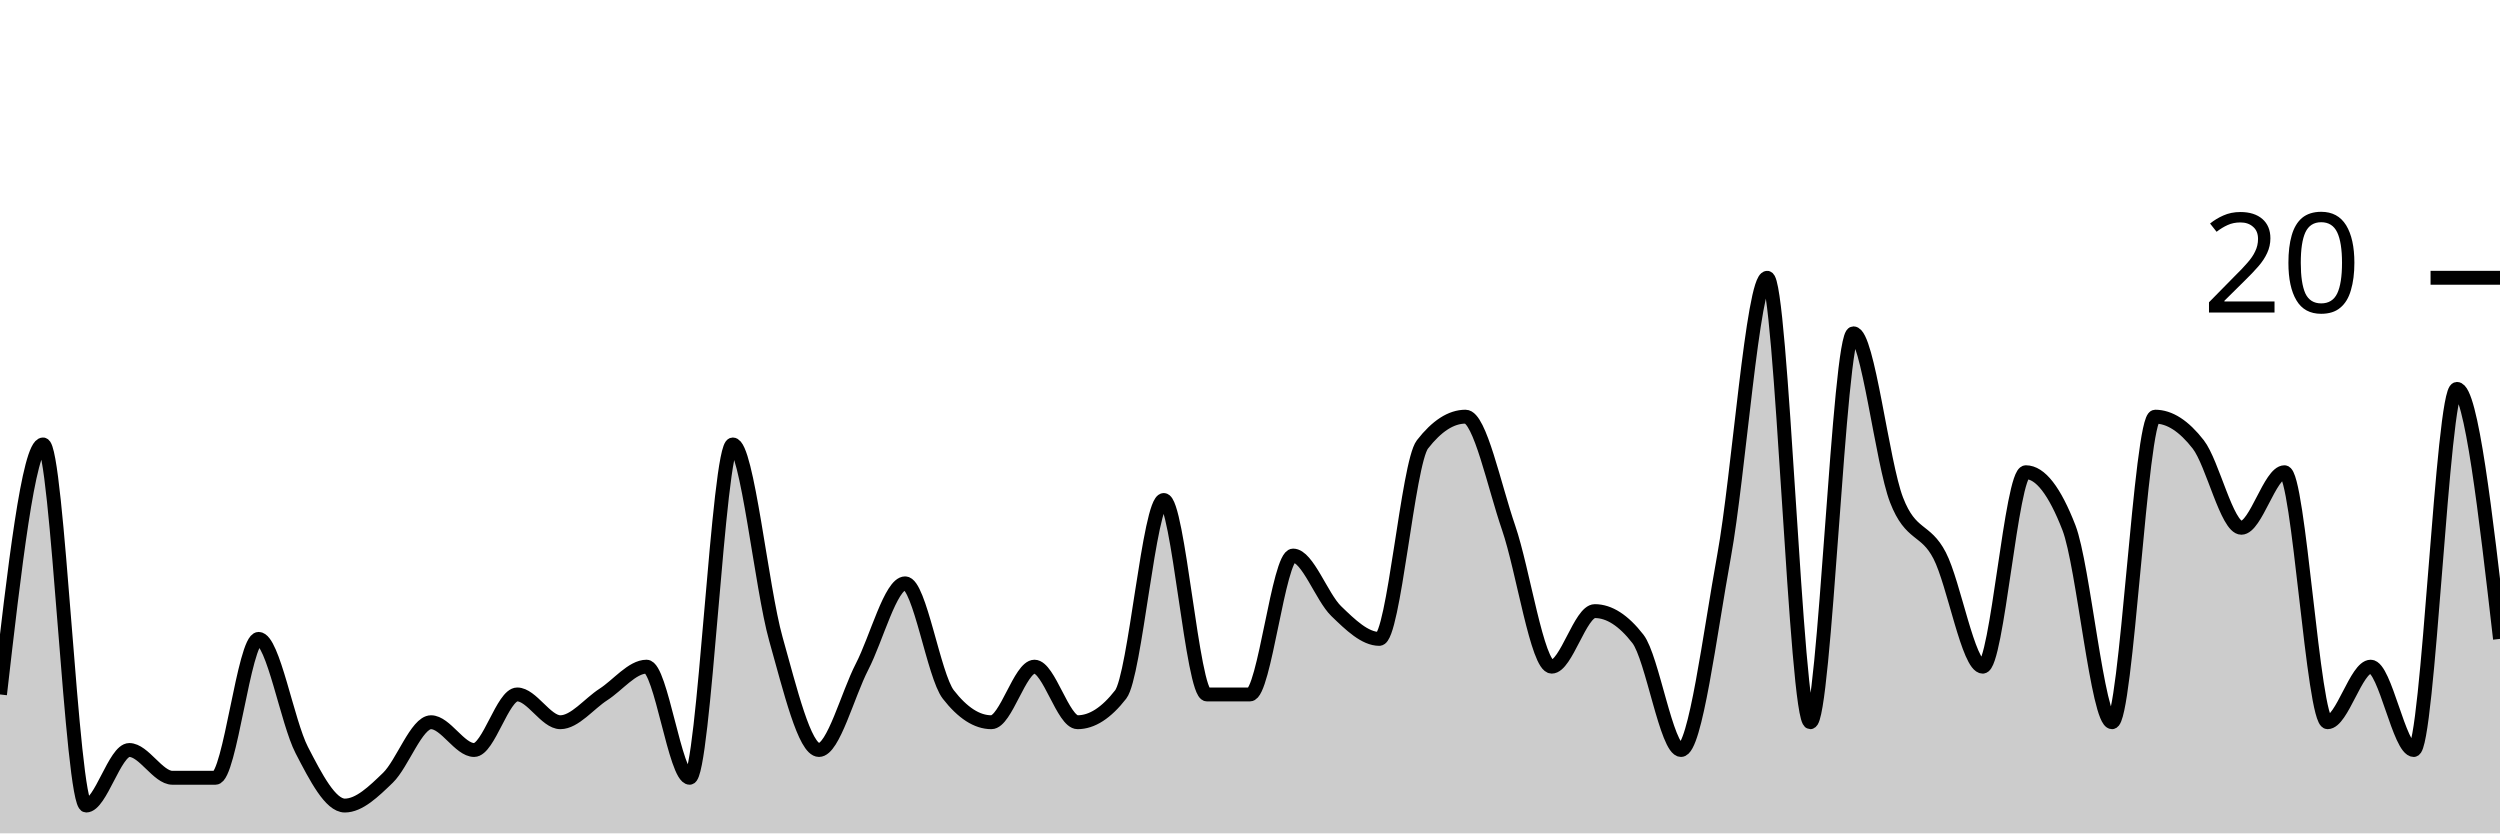
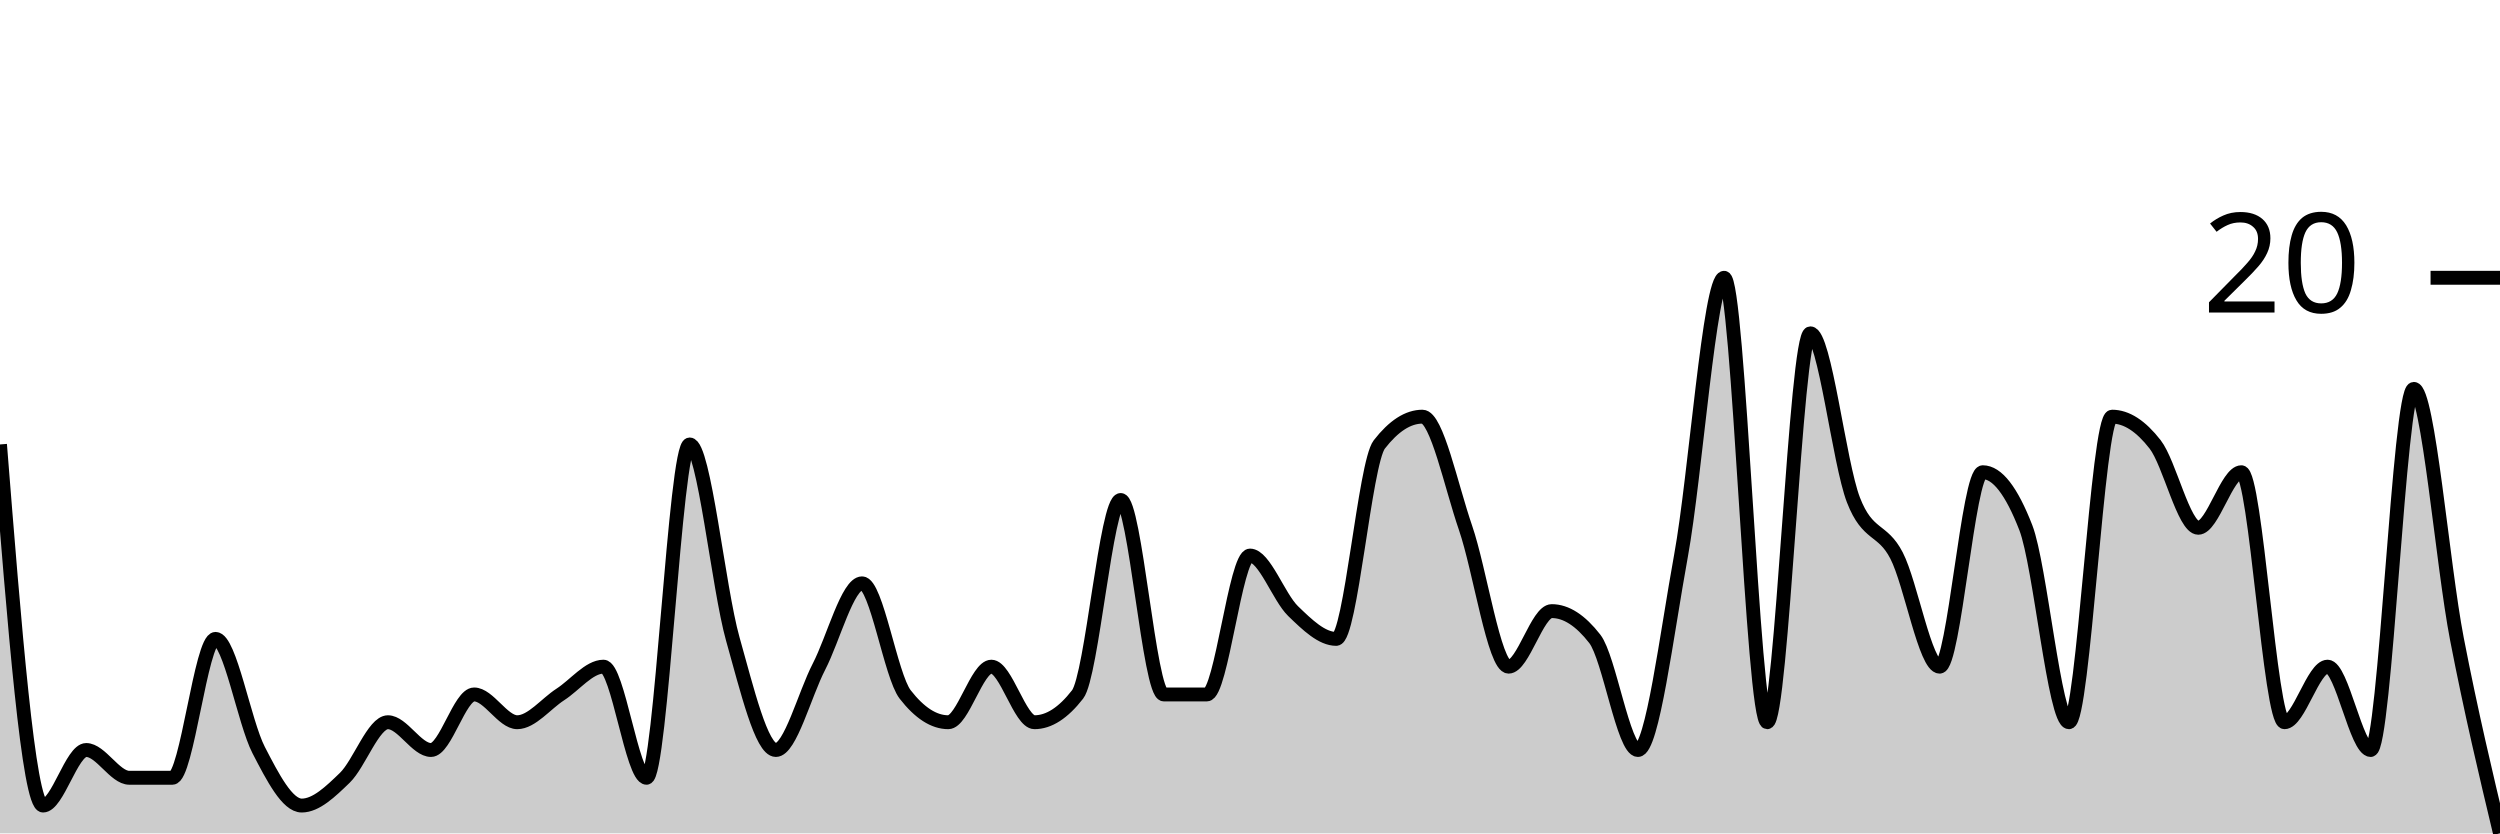
<svg xmlns="http://www.w3.org/2000/svg" viewBox="0 0 180 60">
  <g transform="translate(0,20)">
-     <path class="area" fill="rgba(0, 0, 0, 0.2)" d="M0,30C1.034,21,2.069,12,3.103,12C4.138,12,5.172,38,6.207,38C7.241,38,8.276,34,9.31,34C10.345,34,11.379,36,12.414,36C13.448,36,14.483,36,15.517,36C16.552,36,17.586,26,18.621,26C19.655,26,20.69,32,21.724,34C22.759,36,23.793,38,24.828,38C25.862,38,26.897,37,27.931,36C28.966,35,30,32,31.034,32C32.069,32,33.103,34,34.138,34C35.172,34,36.207,30,37.241,30C38.276,30,39.31,32,40.345,32C41.379,32,42.414,30.667,43.448,30C44.483,29.333,45.517,28,46.552,28C47.586,28,48.621,36,49.655,36C50.69,36,51.724,12,52.759,12C53.793,12,54.828,22.333,55.862,26C56.897,29.667,57.931,34,58.966,34C60,34,61.034,30,62.069,28C63.103,26,64.138,22,65.172,22C66.207,22,67.241,28.667,68.276,30C69.31,31.333,70.345,32,71.379,32C72.414,32,73.448,28,74.483,28C75.517,28,76.552,32,77.586,32C78.621,32,79.655,31.333,80.69,30C81.724,28.667,82.759,16,83.793,16C84.828,16,85.862,30,86.897,30C87.931,30,88.966,30,90,30C91.034,30,92.069,20,93.103,20C94.138,20,95.172,23,96.207,24C97.241,25,98.276,26,99.31,26C100.345,26,101.379,13.333,102.414,12C103.448,10.667,104.483,10,105.517,10C106.552,10,107.586,15,108.621,18C109.655,21,110.69,28,111.724,28C112.759,28,113.793,24,114.828,24C115.862,24,116.897,24.667,117.931,26C118.966,27.333,120,34,121.034,34C122.069,34,123.103,25.667,124.138,20C125.172,14.333,126.207,0,127.241,0C128.276,0,129.31,32,130.345,32C131.379,32,132.414,4,133.448,4C134.483,4,135.517,13.333,136.552,16C137.586,18.667,138.621,18,139.655,20C140.69,22,141.724,28,142.759,28C143.793,28,144.828,14,145.862,14C146.897,14,147.931,15.333,148.966,18C150,20.667,151.034,32,152.069,32C153.103,32,154.138,10,155.172,10C156.207,10,157.241,10.667,158.276,12C159.31,13.333,160.345,18,161.379,18C162.414,18,163.448,14,164.483,14C165.517,14,166.552,32,167.586,32C168.621,32,169.655,28,170.69,28C171.724,28,172.759,34,173.793,34C174.828,34,175.862,8,176.897,8C177.931,8,178.966,17,180,26L180,40C178.966,40,177.931,40,176.897,40C175.862,40,174.828,40,173.793,40C172.759,40,171.724,40,170.69,40C169.655,40,168.621,40,167.586,40C166.552,40,165.517,40,164.483,40C163.448,40,162.414,40,161.379,40C160.345,40,159.31,40,158.276,40C157.241,40,156.207,40,155.172,40C154.138,40,153.103,40,152.069,40C151.034,40,150,40,148.966,40C147.931,40,146.897,40,145.862,40C144.828,40,143.793,40,142.759,40C141.724,40,140.69,40,139.655,40C138.621,40,137.586,40,136.552,40C135.517,40,134.483,40,133.448,40C132.414,40,131.379,40,130.345,40C129.31,40,128.276,40,127.241,40C126.207,40,125.172,40,124.138,40C123.103,40,122.069,40,121.034,40C120,40,118.966,40,117.931,40C116.897,40,115.862,40,114.828,40C113.793,40,112.759,40,111.724,40C110.69,40,109.655,40,108.621,40C107.586,40,106.552,40,105.517,40C104.483,40,103.448,40,102.414,40C101.379,40,100.345,40,99.31,40C98.276,40,97.241,40,96.207,40C95.172,40,94.138,40,93.103,40C92.069,40,91.034,40,90,40C88.966,40,87.931,40,86.897,40C85.862,40,84.828,40,83.793,40C82.759,40,81.724,40,80.69,40C79.655,40,78.621,40,77.586,40C76.552,40,75.517,40,74.483,40C73.448,40,72.414,40,71.379,40C70.345,40,69.31,40,68.276,40C67.241,40,66.207,40,65.172,40C64.138,40,63.103,40,62.069,40C61.034,40,60,40,58.966,40C57.931,40,56.897,40,55.862,40C54.828,40,53.793,40,52.759,40C51.724,40,50.69,40,49.655,40C48.621,40,47.586,40,46.552,40C45.517,40,44.483,40,43.448,40C42.414,40,41.379,40,40.345,40C39.31,40,38.276,40,37.241,40C36.207,40,35.172,40,34.138,40C33.103,40,32.069,40,31.034,40C30,40,28.966,40,27.931,40C26.897,40,25.862,40,24.828,40C23.793,40,22.759,40,21.724,40C20.69,40,19.655,40,18.621,40C17.586,40,16.552,40,15.517,40C14.483,40,13.448,40,12.414,40C11.379,40,10.345,40,9.31,40C8.276,40,7.241,40,6.207,40C5.172,40,4.138,40,3.103,40C2.069,40,1.034,40,0,40Z" />
-     <path class="line" stroke="black" fill="none" d="M0,30C1.034,21,2.069,12,3.103,12C4.138,12,5.172,38,6.207,38C7.241,38,8.276,34,9.31,34C10.345,34,11.379,36,12.414,36C13.448,36,14.483,36,15.517,36C16.552,36,17.586,26,18.621,26C19.655,26,20.69,32,21.724,34C22.759,36,23.793,38,24.828,38C25.862,38,26.897,37,27.931,36C28.966,35,30,32,31.034,32C32.069,32,33.103,34,34.138,34C35.172,34,36.207,30,37.241,30C38.276,30,39.31,32,40.345,32C41.379,32,42.414,30.667,43.448,30C44.483,29.333,45.517,28,46.552,28C47.586,28,48.621,36,49.655,36C50.69,36,51.724,12,52.759,12C53.793,12,54.828,22.333,55.862,26C56.897,29.667,57.931,34,58.966,34C60,34,61.034,30,62.069,28C63.103,26,64.138,22,65.172,22C66.207,22,67.241,28.667,68.276,30C69.31,31.333,70.345,32,71.379,32C72.414,32,73.448,28,74.483,28C75.517,28,76.552,32,77.586,32C78.621,32,79.655,31.333,80.69,30C81.724,28.667,82.759,16,83.793,16C84.828,16,85.862,30,86.897,30C87.931,30,88.966,30,90,30C91.034,30,92.069,20,93.103,20C94.138,20,95.172,23,96.207,24C97.241,25,98.276,26,99.31,26C100.345,26,101.379,13.333,102.414,12C103.448,10.667,104.483,10,105.517,10C106.552,10,107.586,15,108.621,18C109.655,21,110.69,28,111.724,28C112.759,28,113.793,24,114.828,24C115.862,24,116.897,24.667,117.931,26C118.966,27.333,120,34,121.034,34C122.069,34,123.103,25.667,124.138,20C125.172,14.333,126.207,0,127.241,0C128.276,0,129.31,32,130.345,32C131.379,32,132.414,4,133.448,4C134.483,4,135.517,13.333,136.552,16C137.586,18.667,138.621,18,139.655,20C140.69,22,141.724,28,142.759,28C143.793,28,144.828,14,145.862,14C146.897,14,147.931,15.333,148.966,18C150,20.667,151.034,32,152.069,32C153.103,32,154.138,10,155.172,10C156.207,10,157.241,10.667,158.276,12C159.31,13.333,160.345,18,161.379,18C162.414,18,163.448,14,164.483,14C165.517,14,166.552,32,167.586,32C168.621,32,169.655,28,170.69,28C171.724,28,172.759,34,173.793,34C174.828,34,175.862,8,176.897,8C177.931,8,178.966,17,180,26" />
+     <path class="area" fill="rgba(0, 0, 0, 0.2)" d="M0,12C1.034,25,2.069,38,3.103,38C4.138,38,5.172,34,6.207,34C7.241,34,8.276,36,9.31,36C10.345,36,11.379,36,12.414,36C13.448,36,14.483,26,15.517,26C16.552,26,17.586,32,18.621,34C19.655,36,20.69,38,21.724,38C22.759,38,23.793,37,24.828,36C25.862,35,26.897,32,27.931,32C28.966,32,30,34,31.034,34C32.069,34,33.103,30,34.138,30C35.172,30,36.207,32,37.241,32C38.276,32,39.31,30.667,40.345,30C41.379,29.333,42.414,28,43.448,28C44.483,28,45.517,36,46.552,36C47.586,36,48.621,12,49.655,12C50.69,12,51.724,22.333,52.759,26C53.793,29.667,54.828,34,55.862,34C56.897,34,57.931,30,58.966,28C60,26,61.034,22,62.069,22C63.103,22,64.138,28.667,65.172,30C66.207,31.333,67.241,32,68.276,32C69.31,32,70.345,28,71.379,28C72.414,28,73.448,32,74.483,32C75.517,32,76.552,31.333,77.586,30C78.621,28.667,79.655,16,80.69,16C81.724,16,82.759,30,83.793,30C84.828,30,85.862,30,86.897,30C87.931,30,88.966,20,90,20C91.034,20,92.069,23,93.103,24C94.138,25,95.172,26,96.207,26C97.241,26,98.276,13.333,99.31,12C100.345,10.667,101.379,10,102.414,10C103.448,10,104.483,15,105.517,18C106.552,21,107.586,28,108.621,28C109.655,28,110.69,24,111.724,24C112.759,24,113.793,24.667,114.828,26C115.862,27.333,116.897,34,117.931,34C118.966,34,120,25.667,121.034,20C122.069,14.333,123.103,0,124.138,0C125.172,0,126.207,32,127.241,32C128.276,32,129.31,4,130.345,4C131.379,4,132.414,13.333,133.448,16C134.483,18.667,135.517,18,136.552,20C137.586,22,138.621,28,139.655,28C140.69,28,141.724,14,142.759,14C143.793,14,144.828,15.333,145.862,18C146.897,20.667,147.931,32,148.966,32C150,32,151.034,10,152.069,10C153.103,10,154.138,10.667,155.172,12C156.207,13.333,157.241,18,158.276,18C159.31,18,160.345,14,161.379,14C162.414,14,163.448,32,164.483,32C165.517,32,166.552,28,167.586,28C168.621,28,169.655,34,170.69,34C171.724,34,172.759,8,173.793,8C174.828,8,175.862,20.667,176.897,26C177.931,31.333,178.966,35.667,180,40L180,40C178.966,40,177.931,40,176.897,40C175.862,40,174.828,40,173.793,40C172.759,40,171.724,40,170.69,40C169.655,40,168.621,40,167.586,40C166.552,40,165.517,40,164.483,40C163.448,40,162.414,40,161.379,40C160.345,40,159.31,40,158.276,40C157.241,40,156.207,40,155.172,40C154.138,40,153.103,40,152.069,40C151.034,40,150,40,148.966,40C147.931,40,146.897,40,145.862,40C144.828,40,143.793,40,142.759,40C141.724,40,140.69,40,139.655,40C138.621,40,137.586,40,136.552,40C135.517,40,134.483,40,133.448,40C132.414,40,131.379,40,130.345,40C129.31,40,128.276,40,127.241,40C126.207,40,125.172,40,124.138,40C123.103,40,122.069,40,121.034,40C120,40,118.966,40,117.931,40C116.897,40,115.862,40,114.828,40C113.793,40,112.759,40,111.724,40C110.69,40,109.655,40,108.621,40C107.586,40,106.552,40,105.517,40C104.483,40,103.448,40,102.414,40C101.379,40,100.345,40,99.31,40C98.276,40,97.241,40,96.207,40C95.172,40,94.138,40,93.103,40C92.069,40,91.034,40,90,40C88.966,40,87.931,40,86.897,40C85.862,40,84.828,40,83.793,40C82.759,40,81.724,40,80.69,40C79.655,40,78.621,40,77.586,40C76.552,40,75.517,40,74.483,40C73.448,40,72.414,40,71.379,40C70.345,40,69.31,40,68.276,40C67.241,40,66.207,40,65.172,40C64.138,40,63.103,40,62.069,40C61.034,40,60,40,58.966,40C57.931,40,56.897,40,55.862,40C54.828,40,53.793,40,52.759,40C51.724,40,50.69,40,49.655,40C48.621,40,47.586,40,46.552,40C45.517,40,44.483,40,43.448,40C42.414,40,41.379,40,40.345,40C39.31,40,38.276,40,37.241,40C36.207,40,35.172,40,34.138,40C33.103,40,32.069,40,31.034,40C30,40,28.966,40,27.931,40C26.897,40,25.862,40,24.828,40C23.793,40,22.759,40,21.724,40C20.69,40,19.655,40,18.621,40C17.586,40,16.552,40,15.517,40C14.483,40,13.448,40,12.414,40C11.379,40,10.345,40,9.31,40C8.276,40,7.241,40,6.207,40C5.172,40,4.138,40,3.103,40C2.069,40,1.034,40,0,40Z" />
+     <path class="line" stroke="black" fill="none" d="M0,12C1.034,25,2.069,38,3.103,38C4.138,38,5.172,34,6.207,34C7.241,34,8.276,36,9.31,36C10.345,36,11.379,36,12.414,36C13.448,36,14.483,26,15.517,26C16.552,26,17.586,32,18.621,34C19.655,36,20.69,38,21.724,38C22.759,38,23.793,37,24.828,36C25.862,35,26.897,32,27.931,32C28.966,32,30,34,31.034,34C32.069,34,33.103,30,34.138,30C35.172,30,36.207,32,37.241,32C38.276,32,39.31,30.667,40.345,30C41.379,29.333,42.414,28,43.448,28C44.483,28,45.517,36,46.552,36C47.586,36,48.621,12,49.655,12C50.69,12,51.724,22.333,52.759,26C53.793,29.667,54.828,34,55.862,34C56.897,34,57.931,30,58.966,28C60,26,61.034,22,62.069,22C63.103,22,64.138,28.667,65.172,30C66.207,31.333,67.241,32,68.276,32C69.31,32,70.345,28,71.379,28C72.414,28,73.448,32,74.483,32C75.517,32,76.552,31.333,77.586,30C78.621,28.667,79.655,16,80.69,16C81.724,16,82.759,30,83.793,30C84.828,30,85.862,30,86.897,30C87.931,30,88.966,20,90,20C91.034,20,92.069,23,93.103,24C94.138,25,95.172,26,96.207,26C97.241,26,98.276,13.333,99.31,12C100.345,10.667,101.379,10,102.414,10C103.448,10,104.483,15,105.517,18C106.552,21,107.586,28,108.621,28C109.655,28,110.69,24,111.724,24C112.759,24,113.793,24.667,114.828,26C115.862,27.333,116.897,34,117.931,34C118.966,34,120,25.667,121.034,20C122.069,14.333,123.103,0,124.138,0C125.172,0,126.207,32,127.241,32C128.276,32,129.31,4,130.345,4C131.379,4,132.414,13.333,133.448,16C134.483,18.667,135.517,18,136.552,20C137.586,22,138.621,28,139.655,28C140.69,28,141.724,14,142.759,14C143.793,14,144.828,15.333,145.862,18C146.897,20.667,147.931,32,148.966,32C150,32,151.034,10,152.069,10C153.103,10,154.138,10.667,155.172,12C156.207,13.333,157.241,18,158.276,18C159.31,18,160.345,14,161.379,14C162.414,14,163.448,32,164.483,32C165.517,32,166.552,28,167.586,28C168.621,28,169.655,34,170.69,34C171.724,34,172.759,8,173.793,8C174.828,8,175.862,20.667,176.897,26C177.931,31.333,178.966,35.667,180,40" />
    <path class="axis-ceiling" stroke-width="1" stroke="black" fill="none" d="M175,0L180,0" />
    <text class="axis-ceiling-label" font-family="sans-serif" text-anchor="end" font-size="10px" x="170" y="2.5">20</text>
  </g>
</svg>
